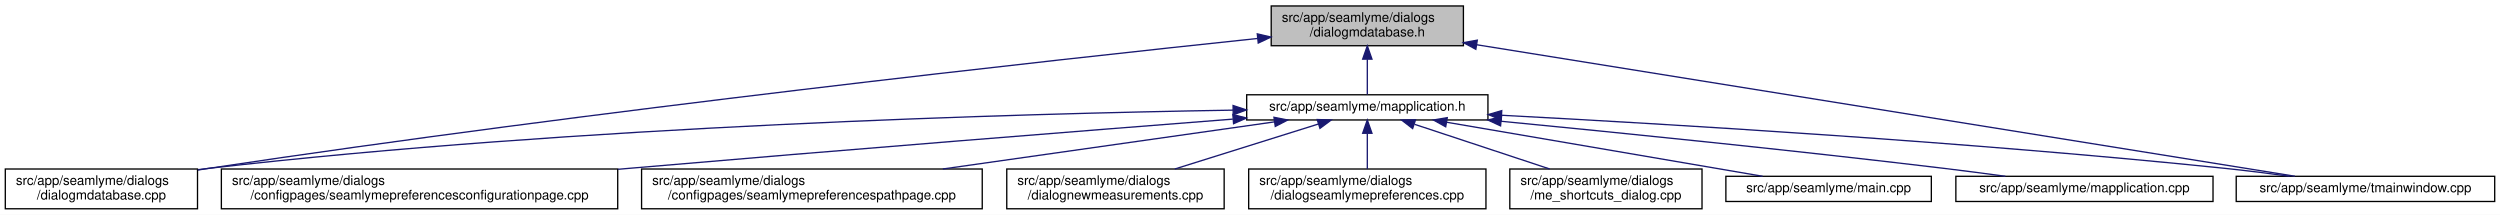
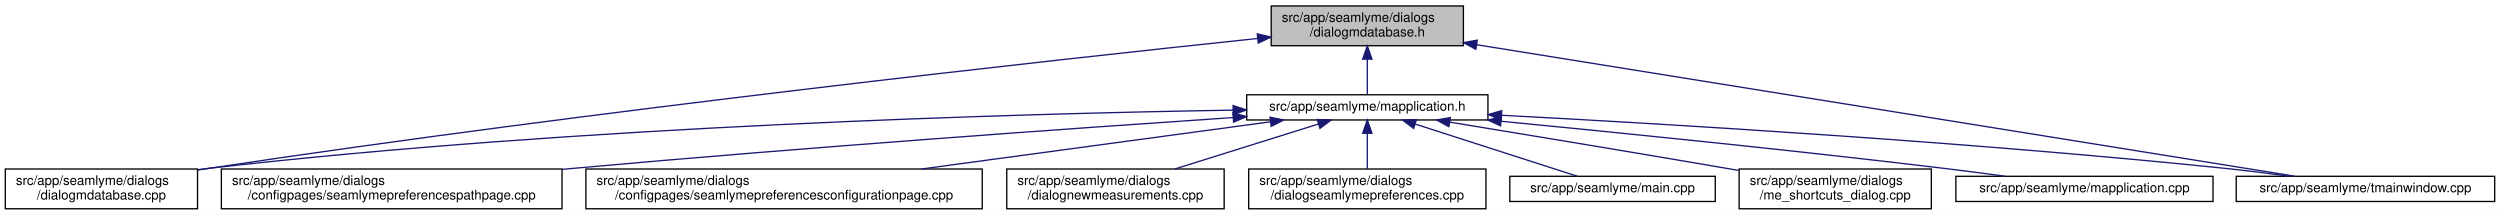
<svg xmlns="http://www.w3.org/2000/svg" xmlns:xlink="http://www.w3.org/1999/xlink" width="1886pt" height="162pt" viewBox="0.00 0.00 1886.00 162.00">
  <g id="graph0" class="graph" transform="scale(1 1) rotate(0) translate(4 158)">
    <polygon fill="white" stroke="transparent" points="-4,4 -4,-158 1882,-158 1882,4 -4,4" />
    <g id="node1" class="node">
      <g id="a_node1">
        <a xlink:title=" ">
          <polygon fill="#bfbfbf" stroke="black" points="955,-123.5 955,-153.5 1100,-153.5 1100,-123.5 955,-123.5" />
          <text text-anchor="start" x="963" y="-141.5" font-family="Helvetica,sans-Serif" font-size="10.00">src/app/seamlyme/dialogs</text>
          <text text-anchor="middle" x="1027.5" y="-130.5" font-family="Helvetica,sans-Serif" font-size="10.00">/dialogmdatabase.h</text>
        </a>
      </g>
    </g>
    <g id="node2" class="node">
      <g id="a_node2">
        <a xlink:href="../../d1/d42/dialogmdatabase_8cpp.html" target="_top" xlink:title=" ">
          <polygon fill="white" stroke="black" points="0,-0.5 0,-30.5 145,-30.5 145,-0.5 0,-0.5" />
          <text text-anchor="start" x="8" y="-18.5" font-family="Helvetica,sans-Serif" font-size="10.00">src/app/seamlyme/dialogs</text>
          <text text-anchor="middle" x="72.5" y="-7.5" font-family="Helvetica,sans-Serif" font-size="10.00">/dialogmdatabase.cpp</text>
        </a>
      </g>
    </g>
    <g id="edge1" class="edge">
      <path fill="none" stroke="midnightblue" d="M944.84,-128.99C789.48,-112.64 443.41,-74.58 153.5,-31 150.82,-30.6 148.08,-30.17 145.33,-29.73" />
      <polygon fill="midnightblue" stroke="midnightblue" points="944.49,-132.47 954.8,-130.03 945.22,-125.51 944.49,-132.47" />
    </g>
    <g id="node3" class="node">
      <g id="a_node3">
        <a xlink:href="../../df/da4/mapplication_8h.html" target="_top" xlink:title=" ">
          <polygon fill="white" stroke="black" points="936.5,-67.5 936.5,-86.5 1118.5,-86.5 1118.5,-67.5 936.5,-67.5" />
          <text text-anchor="middle" x="1027.5" y="-74.5" font-family="Helvetica,sans-Serif" font-size="10.00">src/app/seamlyme/mapplication.h</text>
        </a>
      </g>
    </g>
    <g id="edge2" class="edge">
      <path fill="none" stroke="midnightblue" d="M1027.5,-113.29C1027.5,-103.86 1027.5,-93.65 1027.5,-86.66" />
      <polygon fill="midnightblue" stroke="midnightblue" points="1024,-113.4 1027.5,-123.4 1031,-113.4 1024,-113.4" />
    </g>
    <g id="node11" class="node">
      <g id="a_node11">
        <a xlink:href="../../dc/de1/tmainwindow_8cpp.html" target="_top" xlink:title=" ">
          <polygon fill="white" stroke="black" points="1683,-6 1683,-25 1878,-25 1878,-6 1683,-6" />
          <text text-anchor="middle" x="1780.5" y="-13" font-family="Helvetica,sans-Serif" font-size="10.00">src/app/seamlyme/tmainwindow.cpp</text>
        </a>
      </g>
    </g>
    <g id="edge12" class="edge">
      <path fill="none" stroke="midnightblue" d="M1110.02,-124.24C1265.49,-99.26 1597.76,-45.86 1727.27,-25.05" />
      <polygon fill="midnightblue" stroke="midnightblue" points="1109.36,-120.8 1100.04,-125.84 1110.47,-127.71 1109.36,-120.8" />
    </g>
    <g id="edge5" class="edge">
      <path fill="none" stroke="midnightblue" d="M926.25,-74.91C763.08,-72.23 432.01,-62.97 153.5,-31 150.8,-30.69 148.06,-30.35 145.29,-29.98" />
      <polygon fill="midnightblue" stroke="midnightblue" points="926.23,-78.41 936.28,-75.07 926.34,-71.41 926.23,-78.41" />
    </g>
    <g id="node4" class="node">
      <g id="a_node4">
-         <a xlink:href="../../d9/d23/seamlymepreferencesconfigurationpage_8cpp.html" target="_top" xlink:title=" ">
-           <polygon fill="white" stroke="black" points="163,-0.5 163,-30.5 462,-30.5 462,-0.5 163,-0.5" />
+         <a xlink:href="../../d8/dcc/seamlymepreferencespathpage_8cpp.html" target="_top" xlink:title=" ">
+           <polygon fill="white" stroke="black" points="163,-0.5 163,-30.5 420,-30.5 420,-0.5 163,-0.5" />
          <text text-anchor="start" x="171" y="-18.5" font-family="Helvetica,sans-Serif" font-size="10.00">src/app/seamlyme/dialogs</text>
-           <text text-anchor="middle" x="312.5" y="-7.5" font-family="Helvetica,sans-Serif" font-size="10.00">/configpages/seamlymepreferencesconfigurationpage.cpp</text>
+           <text text-anchor="middle" x="291.5" y="-7.5" font-family="Helvetica,sans-Serif" font-size="10.00">/configpages/seamlymepreferencespathpage.cpp</text>
        </a>
      </g>
    </g>
    <g id="edge3" class="edge">
-       <path fill="none" stroke="midnightblue" d="M926.06,-68.14C814.4,-59.41 629.61,-44.73 470.5,-31 467.76,-30.76 464.98,-30.52 462.19,-30.28" />
-       <polygon fill="midnightblue" stroke="midnightblue" points="926.06,-71.65 936.3,-68.94 926.6,-64.67 926.06,-71.65" />
+       <path fill="none" stroke="midnightblue" d="M926.15,-69.33C806.97,-61.27 603.22,-46.81 428.5,-31 425.76,-30.75 422.99,-30.5 420.2,-30.24" />
+       <polygon fill="midnightblue" stroke="midnightblue" points="926.14,-72.84 936.35,-70.02 926.61,-65.85 926.14,-72.84" />
    </g>
    <g id="node5" class="node">
      <g id="a_node5">
-         <a xlink:href="../../d8/dcc/seamlymepreferencespathpage_8cpp.html" target="_top" xlink:title=" ">
-           <polygon fill="white" stroke="black" points="480,-0.5 480,-30.5 737,-30.5 737,-0.5 480,-0.5" />
-           <text text-anchor="start" x="488" y="-18.5" font-family="Helvetica,sans-Serif" font-size="10.00">src/app/seamlyme/dialogs</text>
-           <text text-anchor="middle" x="608.5" y="-7.5" font-family="Helvetica,sans-Serif" font-size="10.00">/configpages/seamlymepreferencespathpage.cpp</text>
+         <a xlink:href="../../d9/d23/seamlymepreferencesconfigurationpage_8cpp.html" target="_top" xlink:title=" ">
+           <polygon fill="white" stroke="black" points="438,-0.5 438,-30.5 737,-30.5 737,-0.5 438,-0.5" />
+           <text text-anchor="start" x="446" y="-18.5" font-family="Helvetica,sans-Serif" font-size="10.00">src/app/seamlyme/dialogs</text>
+           <text text-anchor="middle" x="587.5" y="-7.5" font-family="Helvetica,sans-Serif" font-size="10.00">/configpages/seamlymepreferencesconfigurationpage.cpp</text>
        </a>
      </g>
    </g>
    <g id="edge4" class="edge">
-       <path fill="none" stroke="midnightblue" d="M957.22,-66.02C888.76,-56.3 784.07,-41.43 707.25,-30.52" />
-       <polygon fill="midnightblue" stroke="midnightblue" points="957.07,-69.53 967.47,-67.48 958.06,-62.6 957.07,-69.53" />
+       <path fill="none" stroke="midnightblue" d="M954.14,-66.08C882.26,-56.36 772.03,-41.45 691.2,-30.52" />
+       <polygon fill="midnightblue" stroke="midnightblue" points="954.08,-69.6 964.46,-67.48 955.02,-62.67 954.08,-69.6" />
    </g>
    <g id="node6" class="node">
      <g id="a_node6">
        <a xlink:href="../../de/d0a/dialognewmeasurements_8cpp.html" target="_top" xlink:title=" ">
          <polygon fill="white" stroke="black" points="755.5,-0.5 755.5,-30.5 919.5,-30.5 919.5,-0.5 755.5,-0.5" />
          <text text-anchor="start" x="763.5" y="-18.5" font-family="Helvetica,sans-Serif" font-size="10.00">src/app/seamlyme/dialogs</text>
          <text text-anchor="middle" x="837.5" y="-7.5" font-family="Helvetica,sans-Serif" font-size="10.00">/dialognewmeasurements.cpp</text>
        </a>
      </g>
    </g>
    <g id="edge6" class="edge">
      <path fill="none" stroke="midnightblue" d="M990.72,-64.48C959.75,-54.78 915.32,-40.87 882.28,-30.52" />
      <polygon fill="midnightblue" stroke="midnightblue" points="989.69,-67.83 1000.28,-67.48 991.78,-61.15 989.69,-67.83" />
    </g>
    <g id="node7" class="node">
      <g id="a_node7">
        <a xlink:href="../../dd/db1/dialogseamlymepreferences_8cpp.html" target="_top" xlink:title=" ">
          <polygon fill="white" stroke="black" points="938,-0.5 938,-30.5 1117,-30.5 1117,-0.5 938,-0.5" />
          <text text-anchor="start" x="946" y="-18.5" font-family="Helvetica,sans-Serif" font-size="10.00">src/app/seamlyme/dialogs</text>
          <text text-anchor="middle" x="1027.5" y="-7.5" font-family="Helvetica,sans-Serif" font-size="10.00">/dialogseamlymepreferences.cpp</text>
        </a>
      </g>
    </g>
    <g id="edge7" class="edge">
      <path fill="none" stroke="midnightblue" d="M1027.5,-57.23C1027.5,-48.59 1027.5,-38.5 1027.5,-30.52" />
      <polygon fill="midnightblue" stroke="midnightblue" points="1024,-57.48 1027.5,-67.48 1031,-57.48 1024,-57.48" />
    </g>
    <g id="node8" class="node">
      <g id="a_node8">
-         <a xlink:href="../../d6/d8e/me__shortcuts__dialog_8cpp.html" target="_top" xlink:title=" ">
-           <polygon fill="white" stroke="black" points="1135,-0.5 1135,-30.5 1280,-30.5 1280,-0.5 1135,-0.5" />
-           <text text-anchor="start" x="1143" y="-18.5" font-family="Helvetica,sans-Serif" font-size="10.00">src/app/seamlyme/dialogs</text>
-           <text text-anchor="middle" x="1207.5" y="-7.5" font-family="Helvetica,sans-Serif" font-size="10.00">/me_shortcuts_dialog.cpp</text>
+         <a xlink:href="../../db/de0/app_2seamlyme_2main_8cpp.html" target="_top" xlink:title=" ">
+           <polygon fill="white" stroke="black" points="1135,-6 1135,-25 1290,-25 1290,-6 1135,-6" />
+           <text text-anchor="middle" x="1212.5" y="-13" font-family="Helvetica,sans-Serif" font-size="10.00">src/app/seamlyme/main.cpp</text>
        </a>
      </g>
    </g>
    <g id="edge8" class="edge">
-       <path fill="none" stroke="midnightblue" d="M1063.11,-64.23C1092.42,-54.54 1134.04,-40.78 1165.08,-30.52" />
-       <polygon fill="midnightblue" stroke="midnightblue" points="1061.69,-61.01 1053.29,-67.48 1063.88,-67.66 1061.69,-61.01" />
+       <path fill="none" stroke="midnightblue" d="M1063.63,-64.38C1099.59,-52.82 1153.92,-35.34 1186.04,-25.01" />
+       <polygon fill="midnightblue" stroke="midnightblue" points="1062.45,-61.08 1054.01,-67.48 1064.6,-67.75 1062.45,-61.08" />
    </g>
    <g id="node9" class="node">
      <g id="a_node9">
-         <a xlink:href="../../db/de0/app_2seamlyme_2main_8cpp.html" target="_top" xlink:title=" ">
-           <polygon fill="white" stroke="black" points="1298,-6 1298,-25 1453,-25 1453,-6 1298,-6" />
-           <text text-anchor="middle" x="1375.5" y="-13" font-family="Helvetica,sans-Serif" font-size="10.00">src/app/seamlyme/main.cpp</text>
+         <a xlink:href="../../d6/d8e/me__shortcuts__dialog_8cpp.html" target="_top" xlink:title=" ">
+           <polygon fill="white" stroke="black" points="1308,-0.5 1308,-30.5 1453,-30.5 1453,-0.5 1308,-0.5" />
+           <text text-anchor="start" x="1316" y="-18.5" font-family="Helvetica,sans-Serif" font-size="10.00">src/app/seamlyme/dialogs</text>
+           <text text-anchor="middle" x="1380.5" y="-7.5" font-family="Helvetica,sans-Serif" font-size="10.00">/me_shortcuts_dialog.cpp</text>
        </a>
      </g>
    </g>
    <g id="edge9" class="edge">
-       <path fill="none" stroke="midnightblue" d="M1087.4,-65.76C1154.73,-54.25 1262.85,-35.76 1325.73,-25.01" />
-       <polygon fill="midnightblue" stroke="midnightblue" points="1086.63,-62.34 1077.36,-67.48 1087.81,-69.24 1086.63,-62.34" />
+       <path fill="none" stroke="midnightblue" d="M1089.67,-65.87C1144.61,-56.87 1226.92,-43.27 1298.5,-31 1301.49,-30.49 1304.55,-29.96 1307.63,-29.43" />
+       <polygon fill="midnightblue" stroke="midnightblue" points="1089.04,-62.42 1079.73,-67.49 1090.17,-69.33 1089.04,-62.42" />
    </g>
    <g id="node10" class="node">
      <g id="a_node10">
        <a xlink:href="../../da/dfb/mapplication_8cpp.html" target="_top" xlink:title=" ">
          <polygon fill="white" stroke="black" points="1471.5,-6 1471.5,-25 1665.5,-25 1665.5,-6 1471.5,-6" />
          <text text-anchor="middle" x="1568.5" y="-13" font-family="Helvetica,sans-Serif" font-size="10.00">src/app/seamlyme/mapplication.cpp</text>
        </a>
      </g>
    </g>
    <g id="edge10" class="edge">
      <path fill="none" stroke="midnightblue" d="M1128.41,-66.51C1216.65,-57.98 1348.18,-44.73 1462.5,-31 1477.53,-29.2 1493.73,-27.07 1508.84,-25.01" />
      <polygon fill="midnightblue" stroke="midnightblue" points="1128.03,-63.03 1118.41,-67.47 1128.7,-70 1128.03,-63.03" />
    </g>
    <g id="edge11" class="edge">
      <path fill="none" stroke="midnightblue" d="M1128.88,-71.04C1256.41,-64.32 1482.02,-50.84 1674.5,-31 1690.39,-29.36 1707.57,-27.19 1723.37,-25.02" />
      <polygon fill="midnightblue" stroke="midnightblue" points="1128.54,-67.55 1118.74,-71.57 1128.91,-74.54 1128.54,-67.55" />
    </g>
  </g>
</svg>
